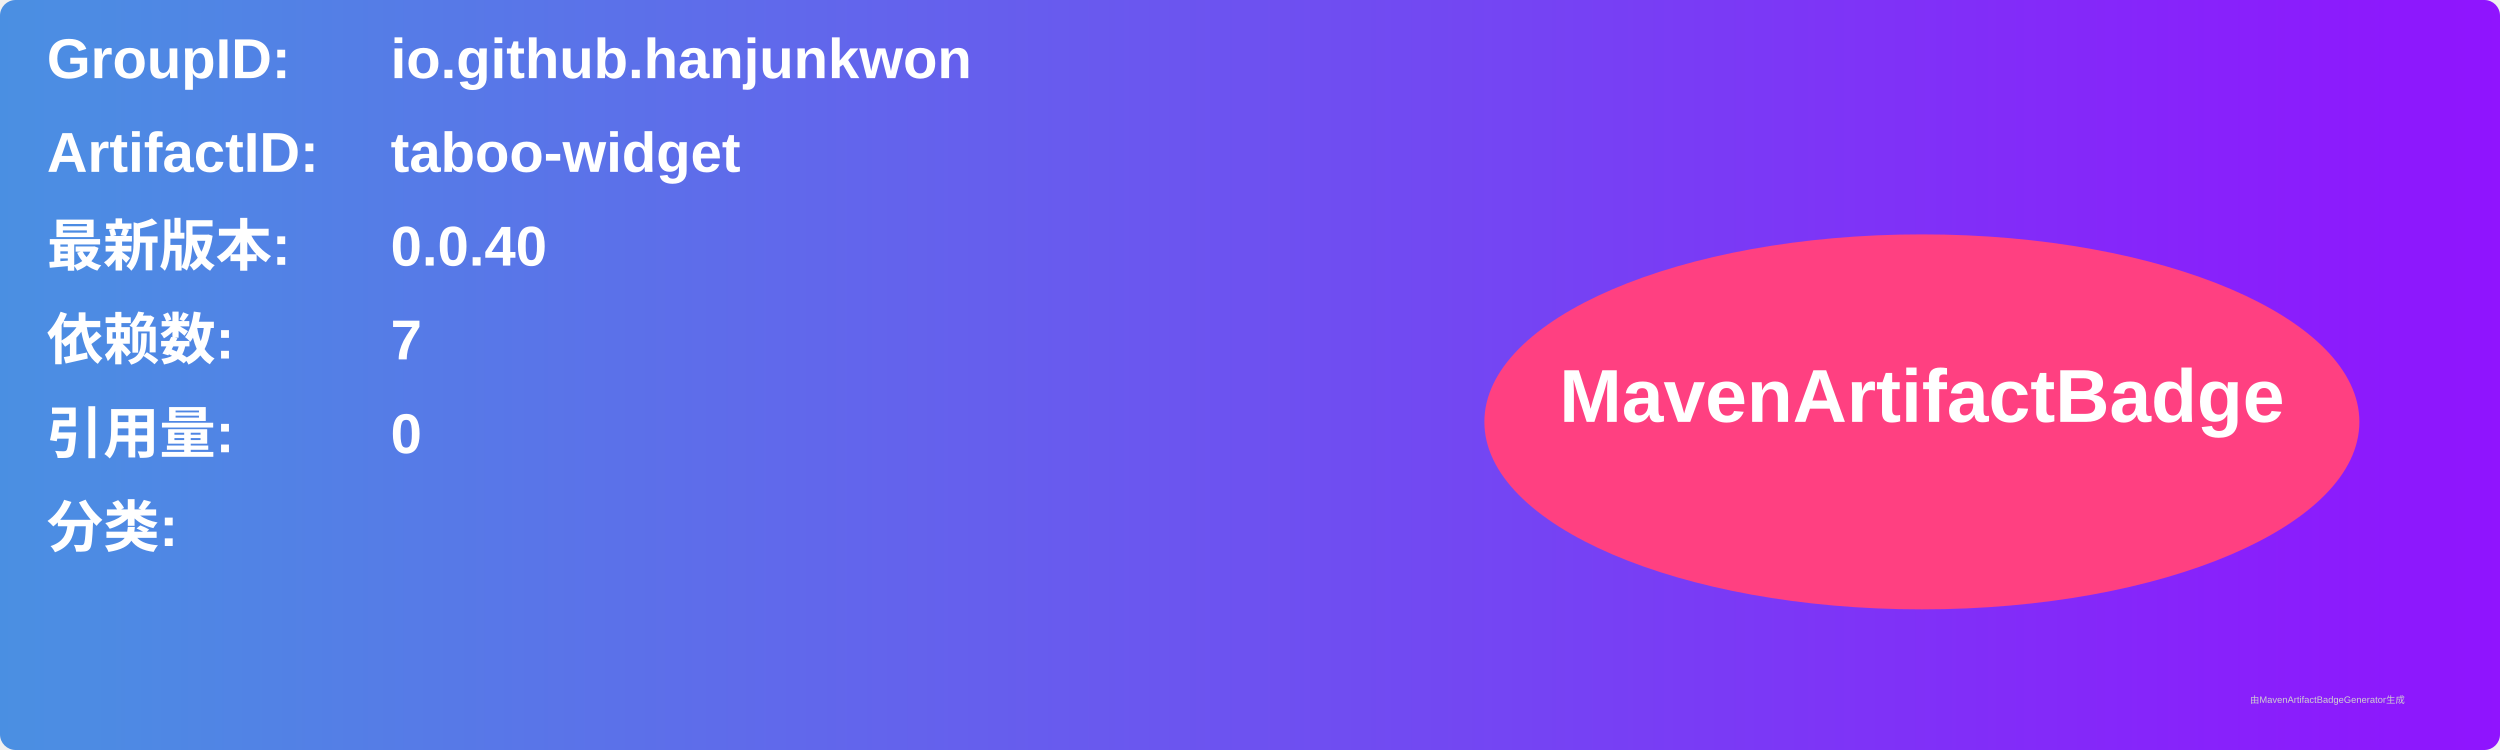
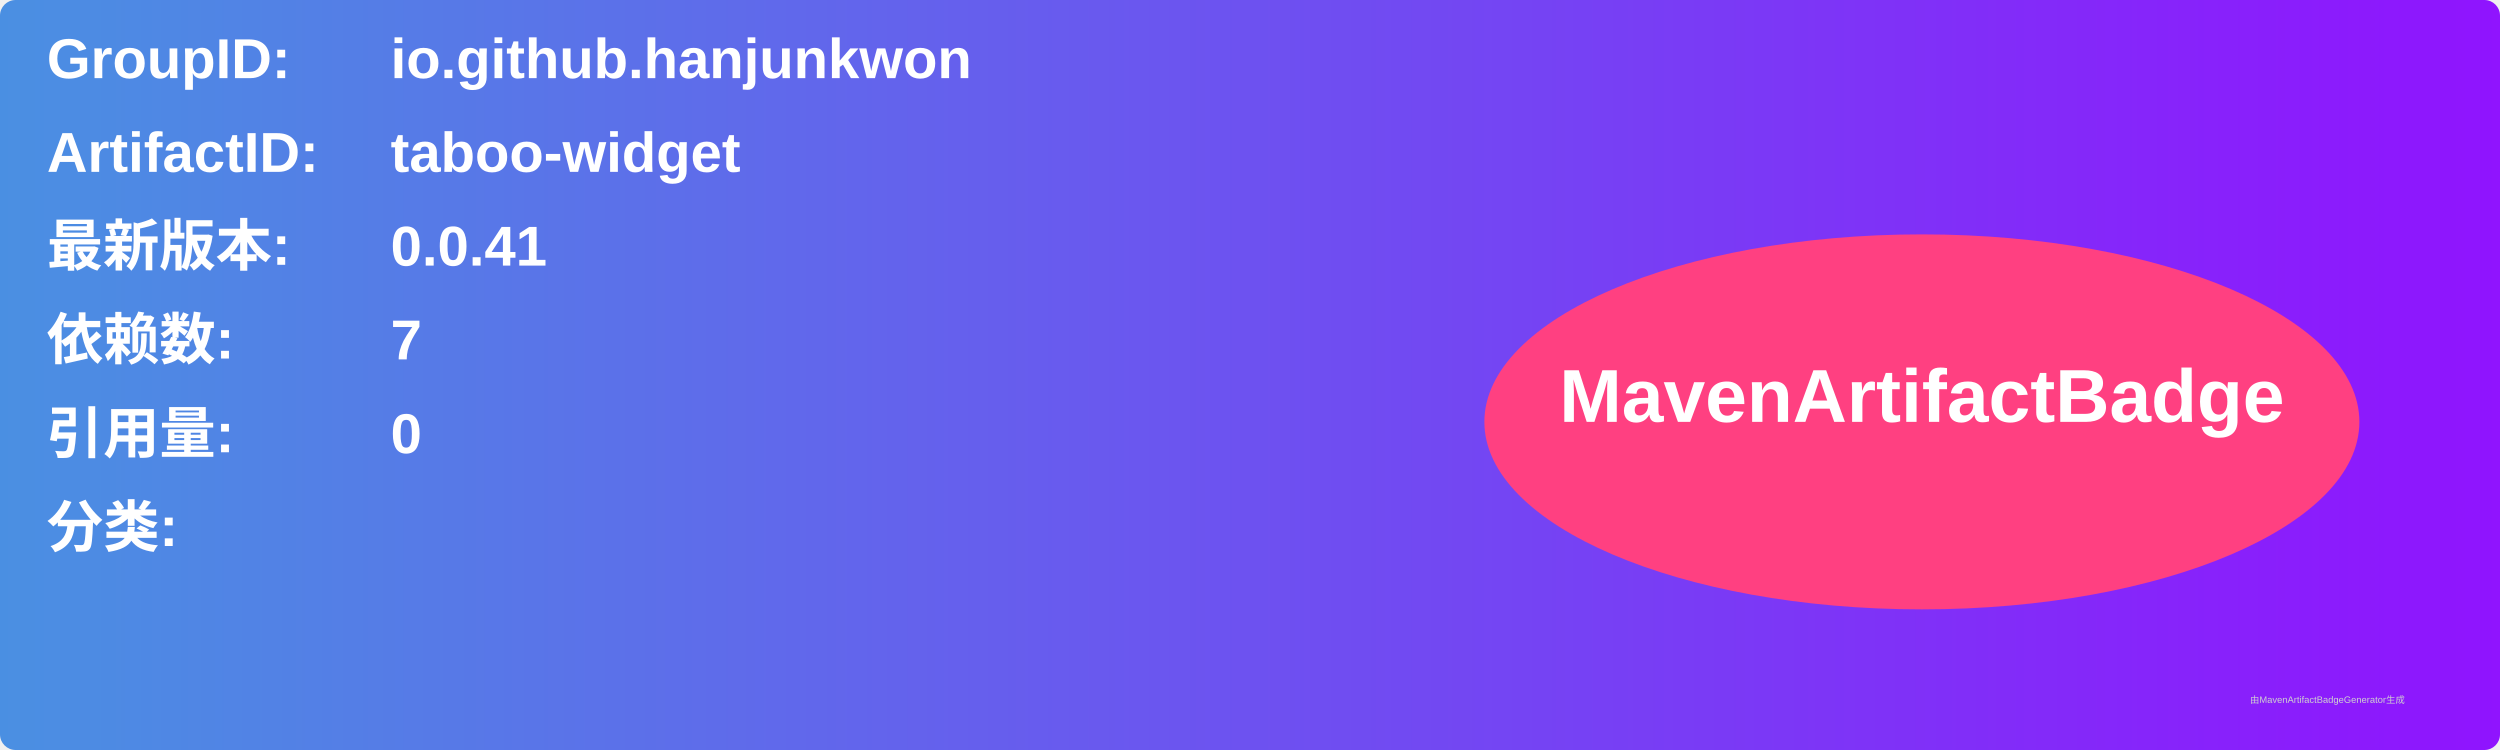
<svg xmlns="http://www.w3.org/2000/svg" width="800" height="240" viewBox="0 0 800 240">
  <linearGradient id="grad" x1="0%" y1="0%" x2="100%" y2="0%">
    <stop offset="0%" stop-color="#4a90e2" />
    <stop offset="100%" stop-color="#9013fe" />
  </linearGradient>
  <rect width="100%" height="100%" rx="5" ry="5" fill="url(#grad)" />
  <g transform="translate(15, 15)">
    <text x="0" y="10" font-family="Arial" font-size="18" fill="white" font-weight="bold" width="260">GroupID:</text>
    <text x="110" y="10" font-family="Arial" font-size="18" fill="white" font-weight="bold" width="460">io.github.hanjunkwon</text>
    <text x="0" y="40" font-family="Arial" font-size="18" fill="white" font-weight="bold" width="260">ArtifactID:</text>
    <text x="110" y="40" font-family="Arial" font-size="18" fill="white" font-weight="bold" width="460">taboo-widget</text>
    <text x="0" y="70" font-family="Arial" font-size="18" fill="white" font-weight="bold">最新版本:</text>
    <text x="110" y="70" font-family="Arial" font-size="18" fill="white" font-weight="bold">
-       <tspan font-weight="bold">0.0.40</tspan>
+       <tspan font-weight="bold">0.0.41</tspan>
    </text>
    <text x="0" y="100" font-family="Arial" font-size="18" fill="white" font-weight="bold">依赖数: </text>
    <text x="110" y="100" font-family="Arial" font-size="18" fill="white">
      <tspan font-weight="bold">7</tspan>
    </text>
    <text x="0" y="130" font-family="Arial" font-size="18" fill="white" font-weight="bold">引用量: </text>
    <text x="110" y="130" font-family="Arial" font-size="18" fill="white">
      <tspan font-weight="bold">0</tspan>
    </text>
    <text x="0" y="160" font-family="Arial" font-size="18" fill="white" font-weight="bold">分类:</text>
    <text x="10" y="190" font-family="Arial" font-size="10" fill="white">
      <tspan font-weight="bold" />
    </text>
    <ellipse cx="600" cy="120" rx="140" ry="60" fill="#ff4081" />
    <text x="600" y="120" text-anchor="middle" font-family="Arial" font-size="24" fill="white" font-weight="bold">MavenArtifactBadge</text>
  </g>
  <text x="720" y="225" font-family="Arial" font-size="3" fill="#d0d0d0">由MavenArtifactBadgeGenerator生成</text>
</svg>
